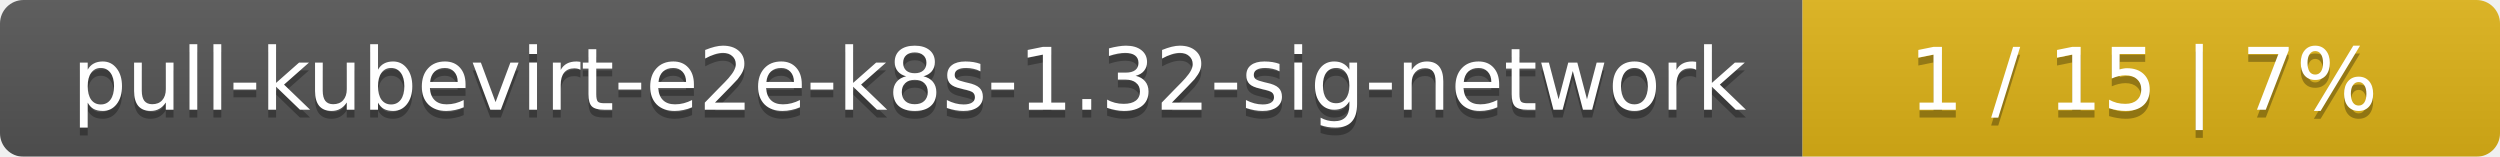
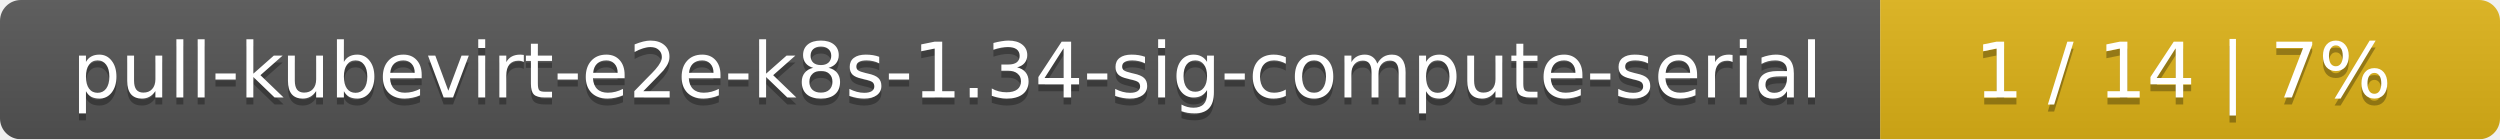
- <svg xmlns="http://www.w3.org/2000/svg" width="319" height="20">
+ <svg xmlns="http://www.w3.org/2000/svg" width="359" height="20">
  <linearGradient id="smooth" x2="0" y2="100%">
    <stop offset="0" stop-color="#bbb" stop-opacity=".1" />
    <stop offset="1" stop-opacity=".1" />
  </linearGradient>
  <mask id="round">
-     <rect width="319" height="20" rx="3" fill="#fff" />
+     <rect width="359" height="20" rx="3" fill="#fff" />
  </mask>
  <g mask="url(#round)">
-     <rect width="230" height="20" fill="#555" />
-     <rect x="230" width="89" height="20" fill="#dfb317" />
-     <rect width="319" height="20" fill="url(#smooth)" />
+     <rect width="270" height="20" fill="#555" />
+     <rect x="270" width="89" height="20" fill="#dfb317" />
+     <rect width="359" height="20" fill="url(#smooth)" />
  </g>
  <g fill="#fff" text-anchor="middle" font-family="DejaVu Sans,Verdana,Geneva,sans-serif" font-size="11">
-     <text x="116" y="15" fill="#010101" fill-opacity=".3">pull-kubevirt-e2e-k8s-1.32-sig-network</text>
-     <text x="116" y="14">pull-kubevirt-e2e-k8s-1.32-sig-network</text>
-     <text x="273.5" y="15" fill="#010101" fill-opacity=".3">1 / 15    |    7%</text>
-     <text x="273.5" y="14">1 / 15    |    7%</text>
+     <text x="136" y="15" fill="#010101" fill-opacity=".3">pull-kubevirt-e2e-k8s-1.34-sig-compute-serial</text>
+     <text x="136" y="14">pull-kubevirt-e2e-k8s-1.34-sig-compute-serial</text>
+     <text x="313.5" y="15" fill="#010101" fill-opacity=".3">1 / 14    |    7%</text>
+     <text x="313.5" y="14">1 / 14    |    7%</text>
  </g>
</svg>
